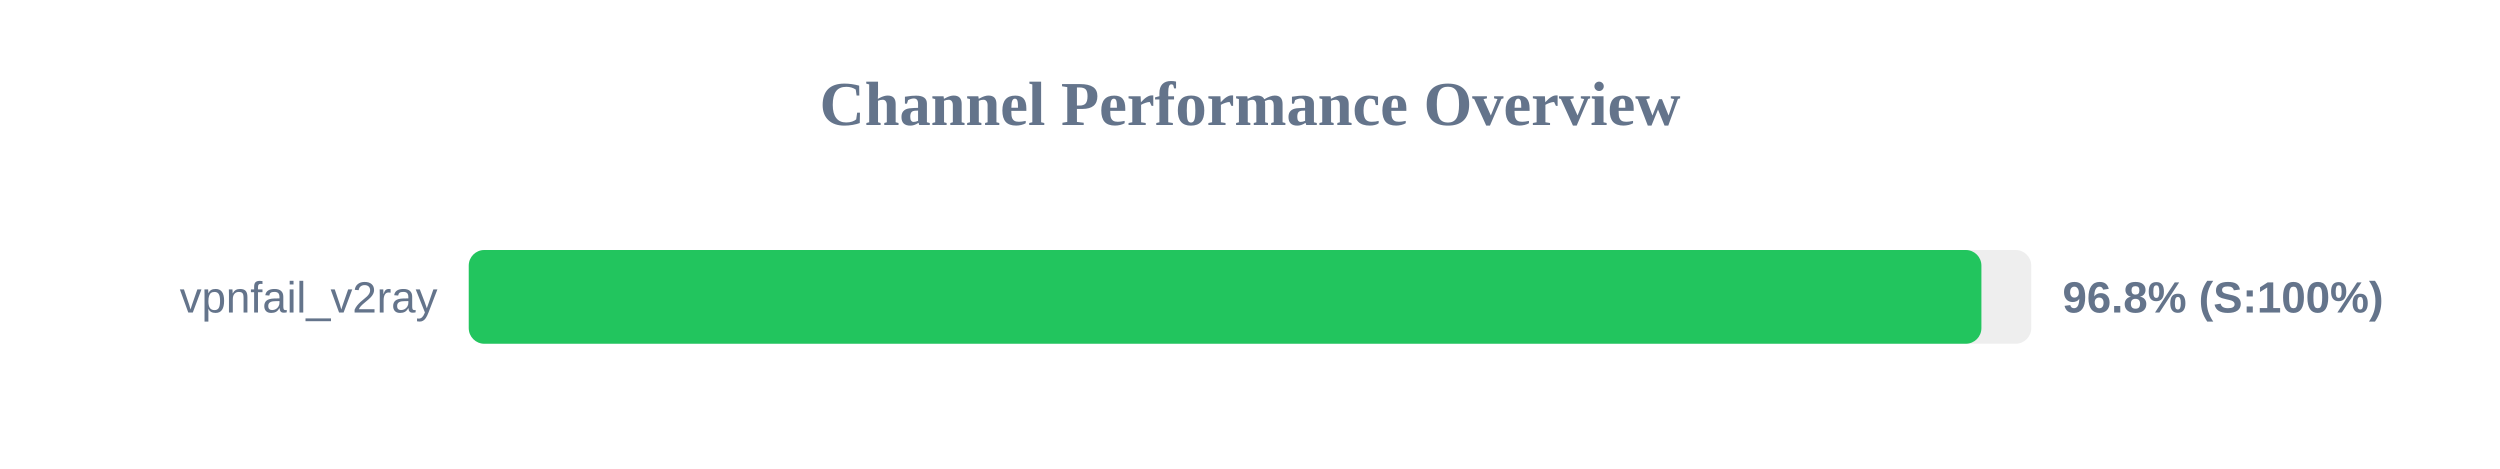
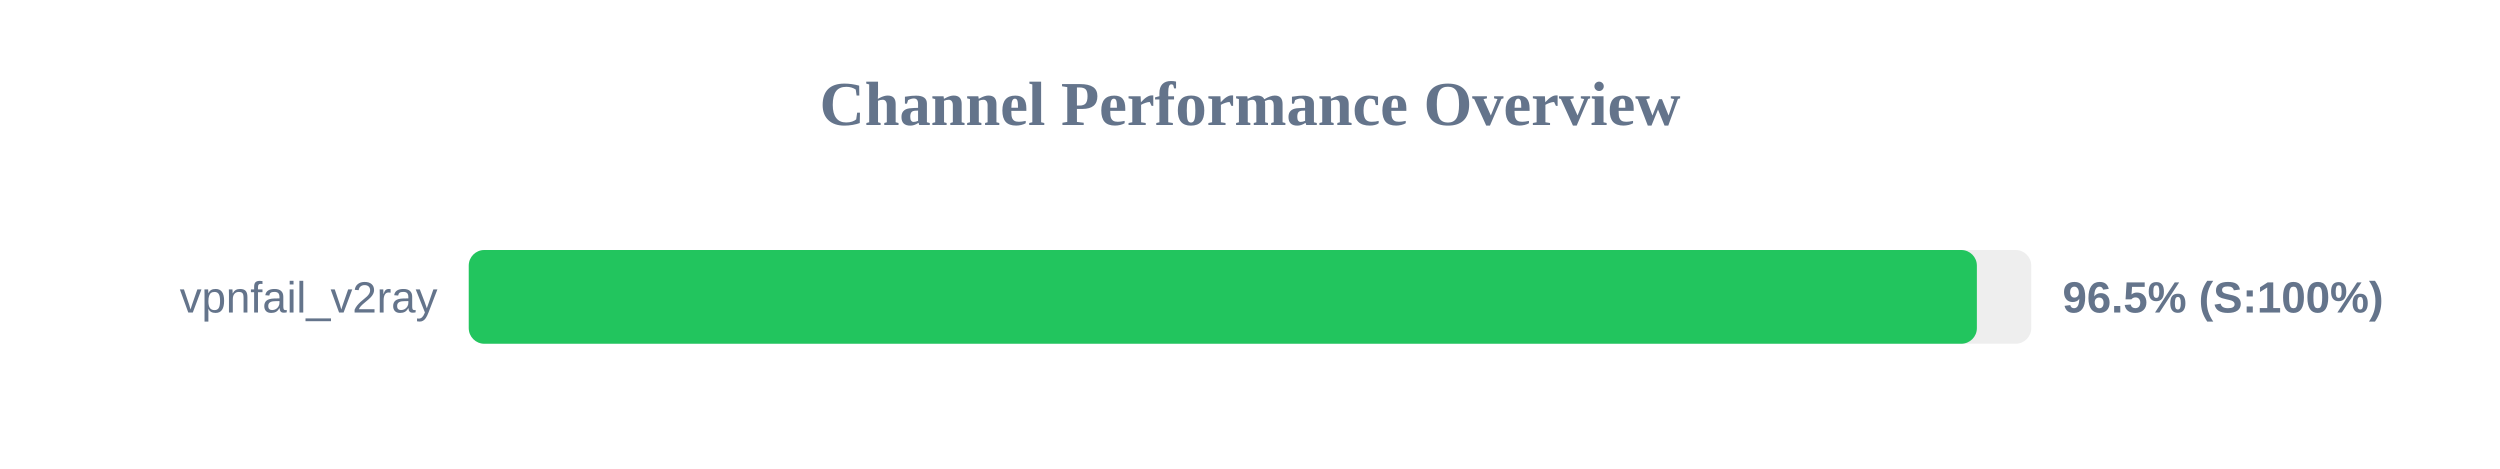
<svg xmlns="http://www.w3.org/2000/svg" width="800" height="150" version="1.1">
  <style>
        .row { font: 14px Arial; fill: #64748b; }
        .score { font: bold 14px Arial; fill: #64748b; }
    </style>
  <text x="400" y="40" text-anchor="middle" font-size="20px" font-weight="bold" fill="#64748b">Channel Performance Overview</text>
  <rect x="150" y="80" width="500" height="30" fill="#eee" rx="5" />
-   <rect x="150" y="80" width="484.05" height="30" fill="#22c55e" rx="5" />
+   <rect x="150" y="80" width="482.6" height="30" fill="#22c55e" rx="5" />
  <text x="140" y="100" text-anchor="end" class="row">vpnfail_v2ray</text>
-   <text x="660" y="100" text-anchor="start" class="score">96.8% (S:100%)</text>
+   <text x="660" y="100" text-anchor="start" class="score">96.5% (S:100%)</text>
</svg>
